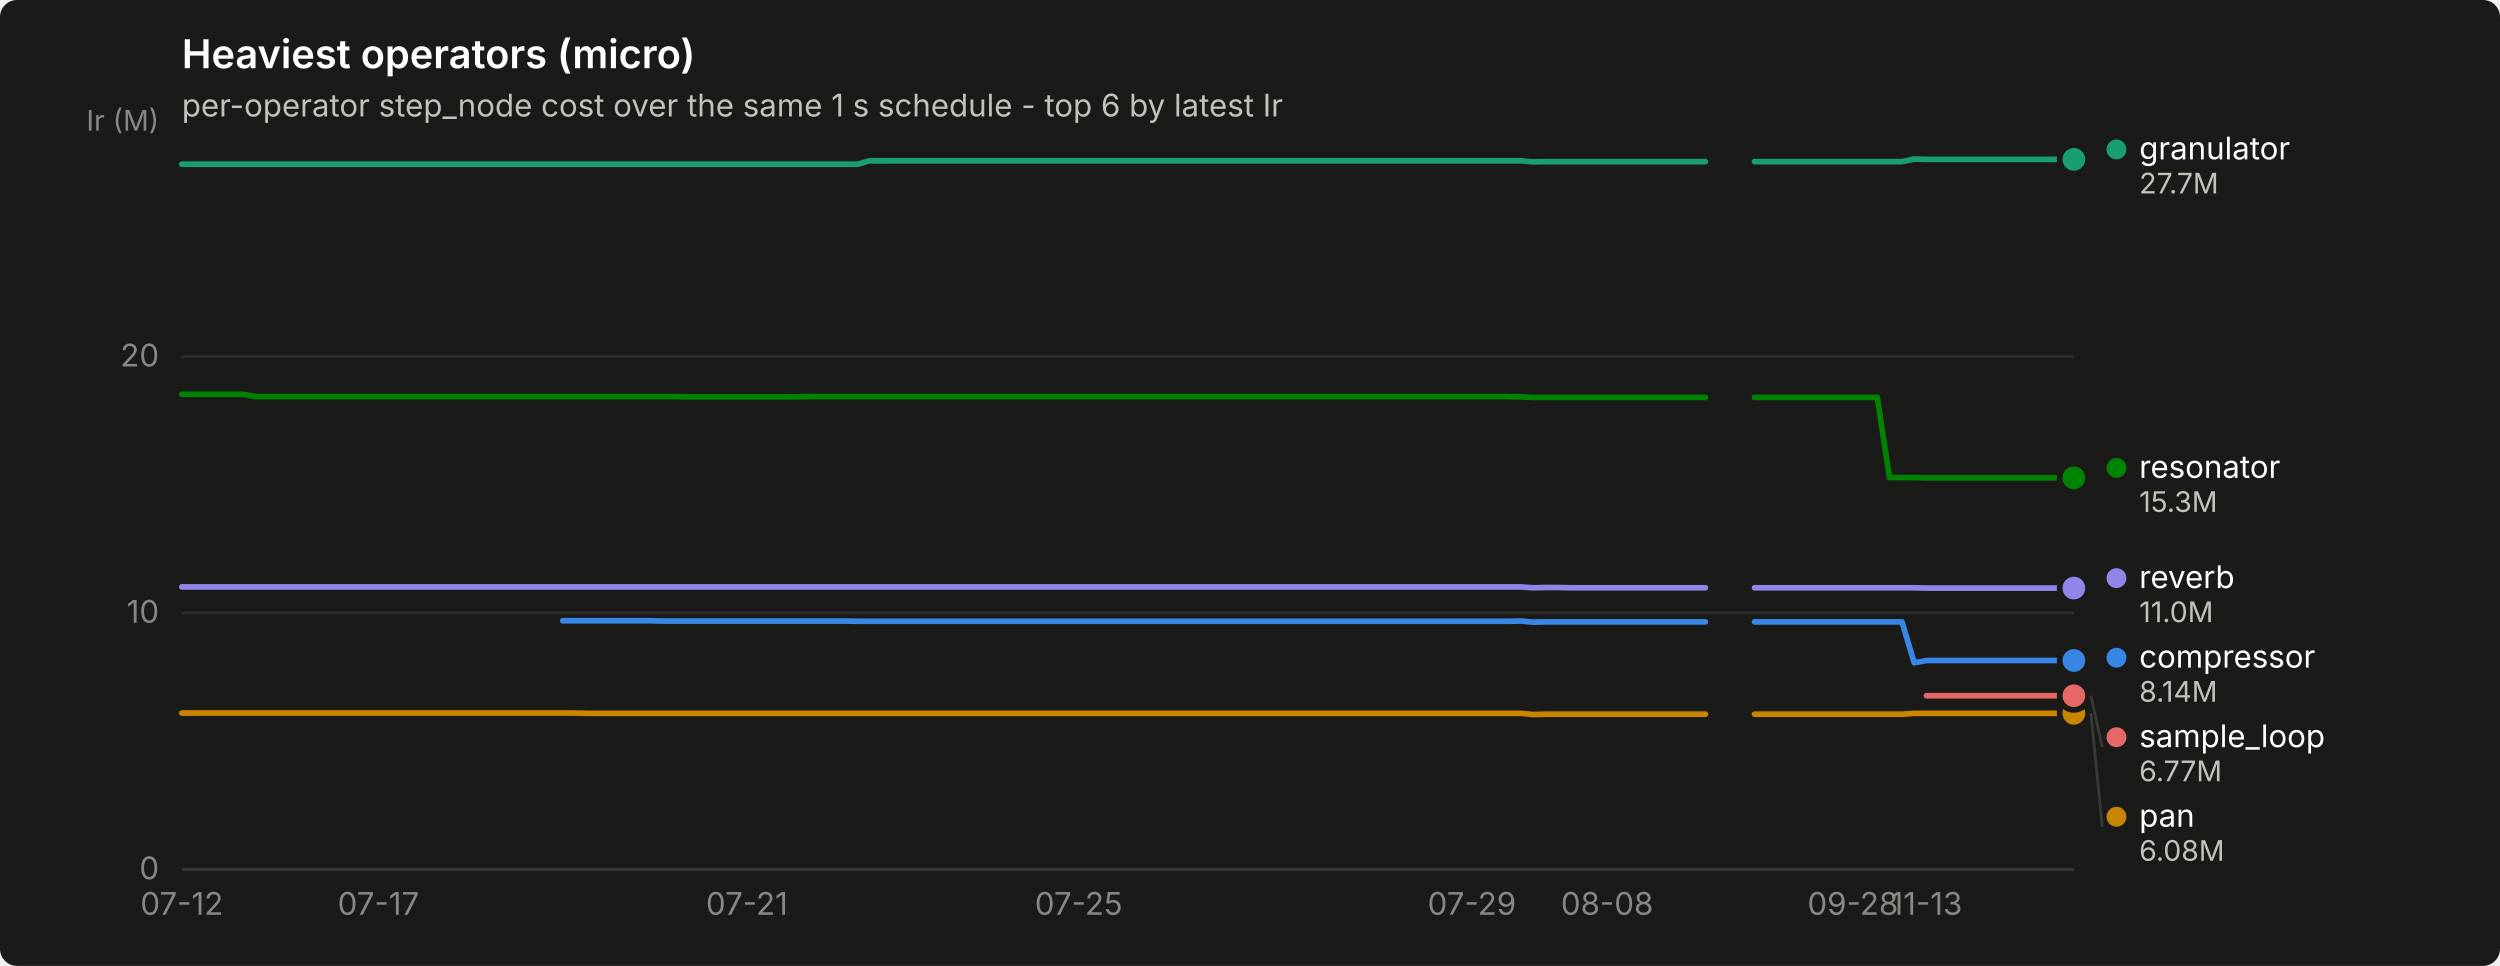
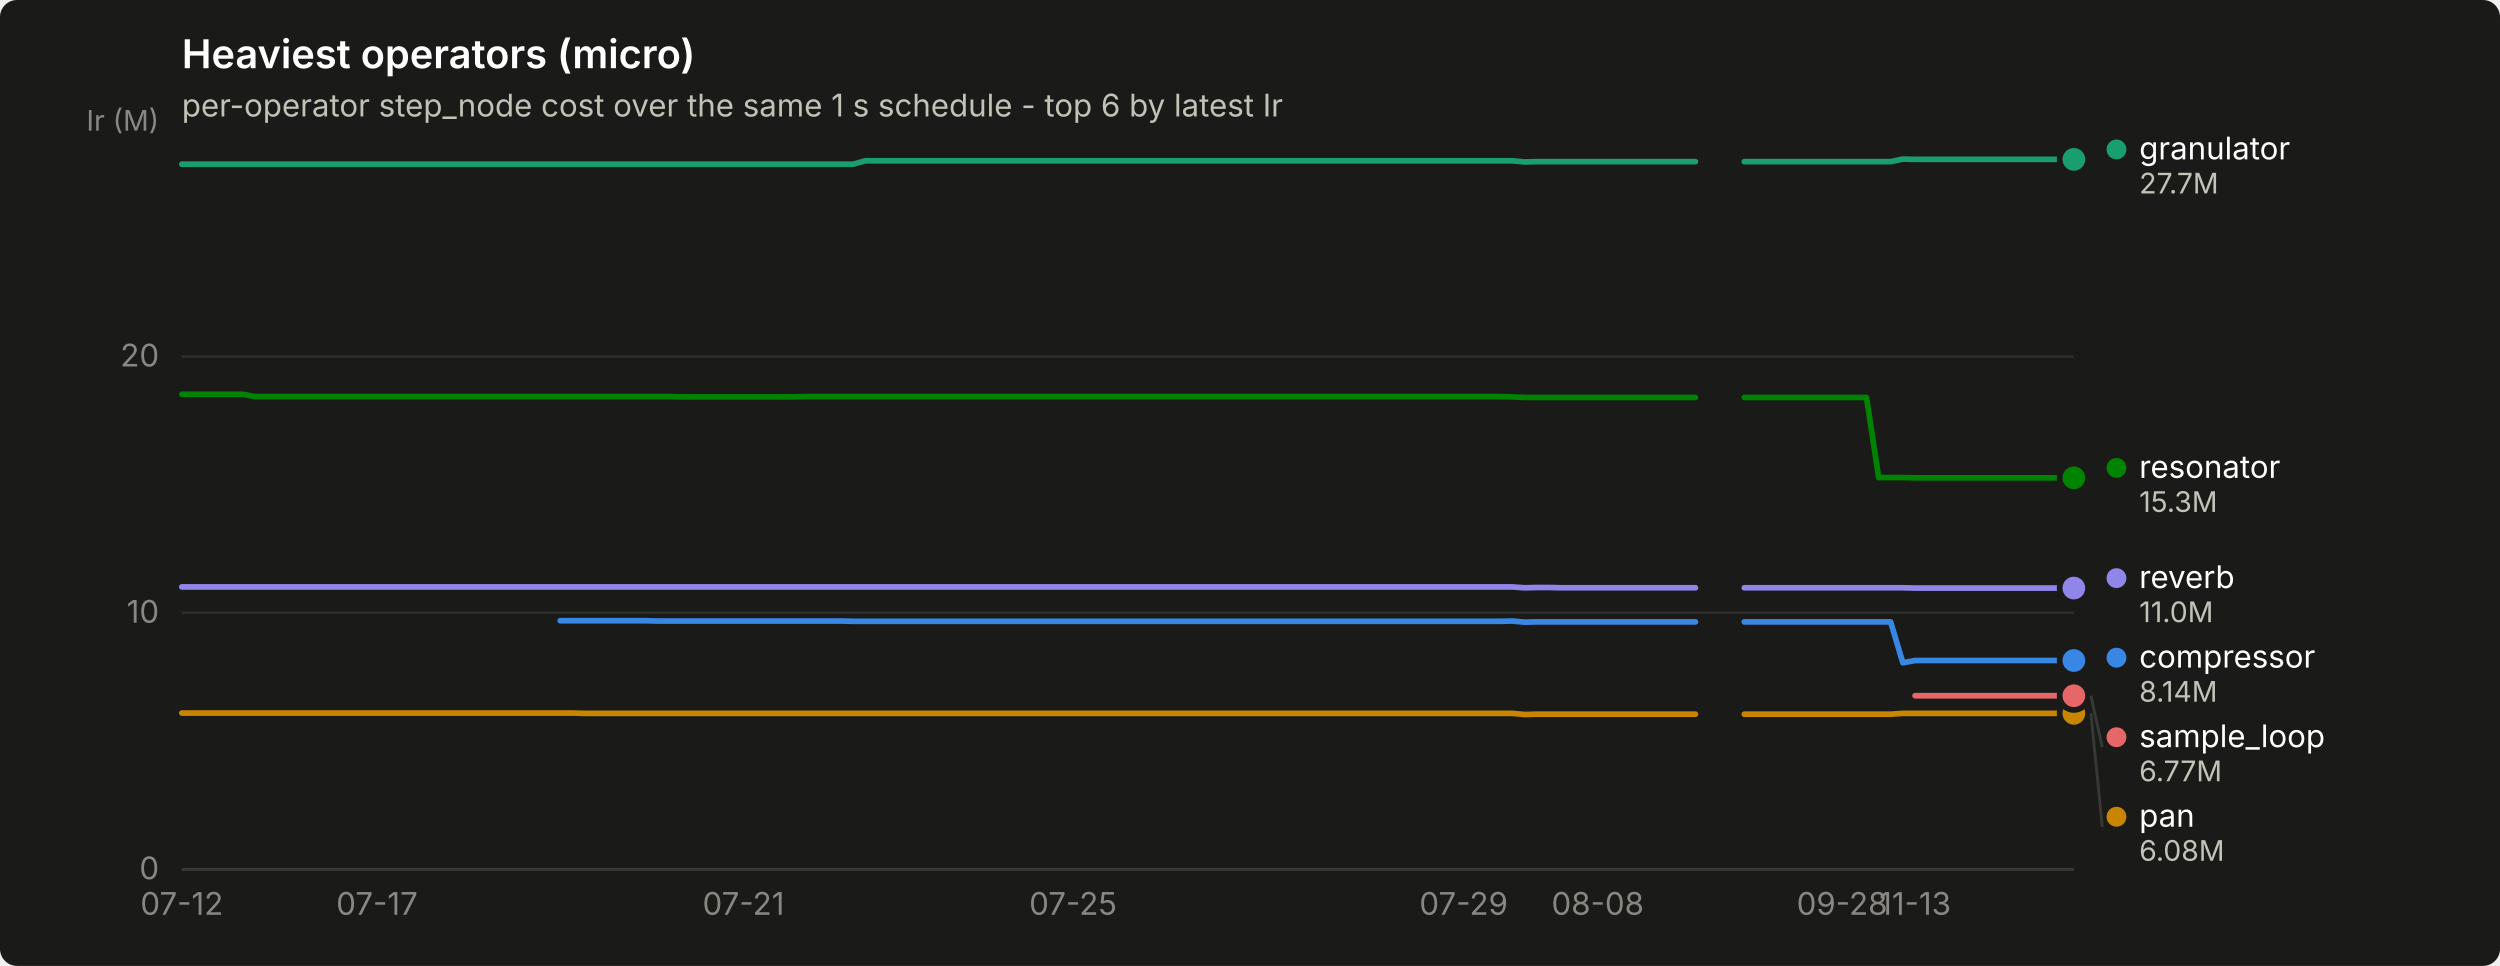
<svg xmlns="http://www.w3.org/2000/svg" width="880" height="340" viewBox="0 0 880 340" role="img" aria-label="Heaviest operators (micro)">
  <rect width="880" height="340" rx="6" fill="#1a1a19" />
  <text x="64" y="24" font-family="system-ui, -apple-system, &quot;Segoe UI&quot;, sans-serif" font-size="14" font-weight="600" fill="#ffffff">Heaviest operators (micro)</text>
  <text x="64" y="41" font-family="system-ui, -apple-system, &quot;Segoe UI&quot;, sans-serif" font-size="11" fill="#c3c2b7">per-operator step_node cost over the same 1 s schedule - top 6 by latest Ir</text>
  <line x1="64" y1="306.0" x2="730" y2="306.0" stroke="#2c2c2a" stroke-width="1" />
  <text x="56" y="309.5" text-anchor="end" font-family="system-ui, -apple-system, &quot;Segoe UI&quot;, sans-serif" font-size="11" style="font-variant-numeric: tabular-nums" fill="#898781">0</text>
  <line x1="64" y1="215.7" x2="730" y2="215.7" stroke="#2c2c2a" stroke-width="1" />
  <text x="56" y="219.2" text-anchor="end" font-family="system-ui, -apple-system, &quot;Segoe UI&quot;, sans-serif" font-size="11" style="font-variant-numeric: tabular-nums" fill="#898781">10</text>
  <line x1="64" y1="125.5" x2="730" y2="125.5" stroke="#2c2c2a" stroke-width="1" />
  <text x="56" y="129.0" text-anchor="end" font-family="system-ui, -apple-system, &quot;Segoe UI&quot;, sans-serif" font-size="11" style="font-variant-numeric: tabular-nums" fill="#898781">20</text>
  <text x="56" y="46" text-anchor="end" font-family="system-ui, -apple-system, &quot;Segoe UI&quot;, sans-serif" font-size="10" fill="#898781">Ir (M)</text>
  <line x1="64" y1="306" x2="730" y2="306" stroke="#383835" stroke-width="1" />
  <text x="64.0" y="322" text-anchor="middle" font-family="system-ui, -apple-system, &quot;Segoe UI&quot;, sans-serif" font-size="11" style="font-variant-numeric: tabular-nums" fill="#898781">07-12</text>
-   <text x="133.2" y="322" text-anchor="middle" font-family="system-ui, -apple-system, &quot;Segoe UI&quot;, sans-serif" font-size="11" style="font-variant-numeric: tabular-nums" fill="#898781">07-17</text>
-   <text x="262.9" y="322" text-anchor="middle" font-family="system-ui, -apple-system, &quot;Segoe UI&quot;, sans-serif" font-size="11" style="font-variant-numeric: tabular-nums" fill="#898781">07-21</text>
-   <text x="379.7" y="322" text-anchor="middle" font-family="system-ui, -apple-system, &quot;Segoe UI&quot;, sans-serif" font-size="11" style="font-variant-numeric: tabular-nums" fill="#898781">07-25</text>
-   <text x="518.1" y="322" text-anchor="middle" font-family="system-ui, -apple-system, &quot;Segoe UI&quot;, sans-serif" font-size="11" style="font-variant-numeric: tabular-nums" fill="#898781">07-29</text>
-   <text x="565.7" y="322" text-anchor="middle" font-family="system-ui, -apple-system, &quot;Segoe UI&quot;, sans-serif" font-size="11" style="font-variant-numeric: tabular-nums" fill="#898781">08-08</text>
-   <text x="652.2" y="322" text-anchor="middle" font-family="system-ui, -apple-system, &quot;Segoe UI&quot;, sans-serif" font-size="11" style="font-variant-numeric: tabular-nums" fill="#898781">09-28</text>
-   <text x="678.1" y="322" text-anchor="middle" font-family="system-ui, -apple-system, &quot;Segoe UI&quot;, sans-serif" font-size="11" style="font-variant-numeric: tabular-nums" fill="#898781">11-13</text>
-   <path d="M198.1,218.5 L202.4,218.5 L206.7,218.5 L211.0,218.5 L215.4,218.5 L219.7,218.5 L224.0,218.5 L228.3,218.5 L232.7,218.6 L237.0,218.6 L241.3,218.6 L245.6,218.6 L250.0,218.6 L254.3,218.6 L258.6,218.6 L262.9,218.6 L267.3,218.6 L271.6,218.6 L275.9,218.6 L280.2,218.6 L284.6,218.6 L288.9,218.6 L293.2,218.6 L297.5,218.6 L301.9,218.7 L306.2,218.7 L310.5,218.7 L314.8,218.7 L319.2,218.7 L323.5,218.7 L327.8,218.7 L332.1,218.7 L336.5,218.7 L340.8,218.7 L345.1,218.7 L349.4,218.7 L353.8,218.7 L358.1,218.7 L362.4,218.7 L366.7,218.7 L371.1,218.7 L375.4,218.7 L379.7,218.7 L384.0,218.7 L388.4,218.7 L392.7,218.7 L397.0,218.7 L401.3,218.7 L405.6,218.7 L410.0,218.7 L414.3,218.7 L418.6,218.7 L422.9,218.7 L427.3,218.7 L431.6,218.7 L435.9,218.7 L440.2,218.7 L444.6,218.7 L448.9,218.7 L453.2,218.7 L457.5,218.7 L461.9,218.7 L466.2,218.7 L470.5,218.7 L474.8,218.7 L479.2,218.7 L483.5,218.7 L487.8,218.7 L492.1,218.7 L496.5,218.7 L500.8,218.7 L505.1,218.7 L509.4,218.7 L513.8,218.7 L518.1,218.7 L522.4,218.7 L526.7,218.7 L531.1,218.7 L535.4,218.6 L539.7,219.0 L544.0,218.9 L548.4,218.9 L552.7,218.9 L557.0,218.9 L561.3,218.9 L565.7,218.9 L570.0,218.9 L574.3,218.9 L578.6,218.9 L583.0,218.9 L587.3,218.9 L591.6,218.9 L595.9,218.9 L600.3,218.9" fill="none" stroke="#3987e5" stroke-width="2" stroke-linejoin="round" stroke-linecap="round" />
-   <path d="M617.6,218.9 L621.9,218.9 L626.2,218.9 L630.5,218.9 L634.9,218.9 L639.2,218.9 L643.5,218.9 L647.8,218.9 L652.2,218.9 L656.5,218.9 L660.8,218.9 L665.1,218.9 L669.5,218.9 L673.8,233.3 L678.1,232.5 L682.4,232.5 L686.8,232.5 L691.1,232.5 L695.4,232.5 L699.7,232.5 L704.1,232.5 L708.4,232.5 L712.7,232.5 L717.0,232.5 L721.4,232.5 L725.7,232.5 L730.0,232.5" fill="none" stroke="#3987e5" stroke-width="2" stroke-linejoin="round" stroke-linecap="round" />
+   <text x="132.7" y="322" text-anchor="middle" font-family="system-ui, -apple-system, &quot;Segoe UI&quot;, sans-serif" font-size="11" style="font-variant-numeric: tabular-nums" fill="#898781">07-17</text>
+   <text x="261.7" y="322" text-anchor="middle" font-family="system-ui, -apple-system, &quot;Segoe UI&quot;, sans-serif" font-size="11" style="font-variant-numeric: tabular-nums" fill="#898781">07-21</text>
+   <text x="377.7" y="322" text-anchor="middle" font-family="system-ui, -apple-system, &quot;Segoe UI&quot;, sans-serif" font-size="11" style="font-variant-numeric: tabular-nums" fill="#898781">07-25</text>
+   <text x="515.2" y="322" text-anchor="middle" font-family="system-ui, -apple-system, &quot;Segoe UI&quot;, sans-serif" font-size="11" style="font-variant-numeric: tabular-nums" fill="#898781">07-29</text>
+   <text x="562.4" y="322" text-anchor="middle" font-family="system-ui, -apple-system, &quot;Segoe UI&quot;, sans-serif" font-size="11" style="font-variant-numeric: tabular-nums" fill="#898781">08-08</text>
+   <text x="648.4" y="322" text-anchor="middle" font-family="system-ui, -apple-system, &quot;Segoe UI&quot;, sans-serif" font-size="11" style="font-variant-numeric: tabular-nums" fill="#898781">09-28</text>
+   <text x="674.1" y="322" text-anchor="middle" font-family="system-ui, -apple-system, &quot;Segoe UI&quot;, sans-serif" font-size="11" style="font-variant-numeric: tabular-nums" fill="#898781">11-13</text>
+   <path d="M197.2,218.5 L201.5,218.5 L205.8,218.5 L210.1,218.5 L214.4,218.5 L218.7,218.5 L223.0,218.5 L227.3,218.5 L231.6,218.6 L235.9,218.6 L240.2,218.6 L244.5,218.6 L248.8,218.6 L253.1,218.6 L257.4,218.6 L261.7,218.6 L265.9,218.6 L270.2,218.6 L274.5,218.6 L278.8,218.6 L283.1,218.6 L287.4,218.6 L291.7,218.6 L296.0,218.6 L300.3,218.7 L304.6,218.7 L308.9,218.7 L313.2,218.7 L317.5,218.7 L321.8,218.7 L326.1,218.7 L330.4,218.7 L334.7,218.7 L339.0,218.7 L343.3,218.7 L347.6,218.7 L351.9,218.7 L356.2,218.7 L360.5,218.7 L364.8,218.7 L369.1,218.7 L373.4,218.7 L377.7,218.7 L382.0,218.7 L386.3,218.7 L390.6,218.7 L394.9,218.7 L399.1,218.7 L403.4,218.7 L407.7,218.7 L412.0,218.7 L416.3,218.7 L420.6,218.7 L424.9,218.7 L429.2,218.7 L433.5,218.7 L437.8,218.7 L442.1,218.7 L446.4,218.7 L450.7,218.7 L455.0,218.7 L459.3,218.7 L463.6,218.7 L467.9,218.7 L472.2,218.7 L476.5,218.7 L480.8,218.7 L485.1,218.7 L489.4,218.7 L493.7,218.7 L498.0,218.7 L502.3,218.7 L506.6,218.7 L510.9,218.7 L515.2,218.7 L519.5,218.7 L523.8,218.7 L528.1,218.7 L532.3,218.6 L536.6,219.0 L540.9,218.9 L545.2,218.9 L549.5,218.9 L553.8,218.9 L558.1,218.9 L562.4,218.9 L566.7,218.9 L571.0,218.9 L575.3,218.9 L579.6,218.9 L583.9,218.9 L588.2,218.9 L592.5,218.9 L596.8,218.9" fill="none" stroke="#3987e5" stroke-width="2" stroke-linejoin="round" stroke-linecap="round" />
+   <path d="M614.0,218.9 L618.3,218.9 L622.6,218.9 L626.9,218.9 L631.2,218.9 L635.5,218.9 L639.8,218.9 L644.1,218.9 L648.4,218.9 L652.7,218.9 L657.0,218.9 L661.3,218.9 L665.5,218.9 L669.8,233.3 L674.1,232.5 L678.4,232.5 L682.7,232.5 L687.0,232.5 L691.3,232.5 L695.6,232.5 L699.9,232.5 L704.2,232.5 L708.5,232.5 L712.8,232.5 L717.1,232.5 L721.4,232.5 L725.7,232.5 L730.0,232.5" fill="none" stroke="#3987e5" stroke-width="2" stroke-linejoin="round" stroke-linecap="round" />
  <circle cx="730.0" cy="232.5" r="6" fill="#1a1a19" />
  <circle cx="730.0" cy="232.5" r="4" fill="#3987e5" />
-   <path d="M64.0,57.8 L68.3,57.8 L72.6,57.8 L77.0,57.8 L81.3,57.8 L85.6,57.8 L89.9,57.8 L94.3,57.8 L98.6,57.8 L102.9,57.8 L107.2,57.8 L111.6,57.8 L115.9,57.8 L120.2,57.8 L124.5,57.8 L128.9,57.8 L133.2,57.8 L137.5,57.8 L141.8,57.8 L146.2,57.8 L150.5,57.8 L154.8,57.8 L159.1,57.8 L163.5,57.8 L167.8,57.8 L172.1,57.8 L176.4,57.8 L180.8,57.8 L185.1,57.8 L189.4,57.8 L193.7,57.8 L198.1,57.8 L202.4,57.8 L206.7,57.8 L211.0,57.8 L215.4,57.8 L219.7,57.8 L224.0,57.8 L228.3,57.8 L232.7,57.8 L237.0,57.8 L241.3,57.8 L245.6,57.8 L250.0,57.8 L254.3,57.8 L258.6,57.8 L262.9,57.8 L267.3,57.8 L271.6,57.8 L275.9,57.8 L280.2,57.8 L284.6,57.8 L288.9,57.8 L293.2,57.8 L297.5,57.8 L301.9,57.8 L306.2,56.6 L310.5,56.6 L314.8,56.6 L319.2,56.6 L323.5,56.6 L327.8,56.6 L332.1,56.6 L336.5,56.6 L340.8,56.6 L345.1,56.6 L349.4,56.6 L353.8,56.6 L358.1,56.6 L362.4,56.6 L366.7,56.6 L371.1,56.6 L375.4,56.6 L379.7,56.6 L384.0,56.6 L388.4,56.6 L392.7,56.6 L397.0,56.6 L401.3,56.6 L405.6,56.6 L410.0,56.6 L414.3,56.6 L418.6,56.6 L422.9,56.6 L427.3,56.6 L431.6,56.6 L435.9,56.6 L440.2,56.6 L444.6,56.6 L448.9,56.6 L453.2,56.6 L457.5,56.6 L461.9,56.6 L466.2,56.6 L470.5,56.6 L474.8,56.6 L479.2,56.6 L483.5,56.6 L487.8,56.6 L492.1,56.6 L496.5,56.6 L500.8,56.6 L505.1,56.6 L509.4,56.6 L513.8,56.6 L518.1,56.6 L522.4,56.6 L526.7,56.6 L531.1,56.6 L535.4,56.6 L539.7,57.0 L544.0,56.9 L548.4,56.9 L552.7,56.9 L557.0,56.9 L561.3,56.9 L565.7,56.9 L570.0,56.9 L574.3,56.9 L578.6,56.9 L583.0,56.9 L587.3,56.9 L591.6,56.9 L595.9,56.9 L600.3,56.9" fill="none" stroke="#199e70" stroke-width="2" stroke-linejoin="round" stroke-linecap="round" />
-   <path d="M617.6,56.9 L621.9,56.9 L626.2,56.9 L630.5,56.9 L634.9,56.9 L639.2,56.9 L643.5,56.9 L647.8,56.9 L652.2,56.9 L656.5,56.9 L660.8,56.9 L665.1,56.9 L669.5,56.9 L673.8,56.0 L678.1,56.1 L682.4,56.1 L686.8,56.1 L691.1,56.1 L695.4,56.1 L699.7,56.1 L704.1,56.1 L708.4,56.1 L712.7,56.1 L717.0,56.1 L721.4,56.1 L725.7,56.1 L730.0,56.1" fill="none" stroke="#199e70" stroke-width="2" stroke-linejoin="round" stroke-linecap="round" />
+   <path d="M64.0,57.8 L68.3,57.8 L72.6,57.8 L76.9,57.8 L81.2,57.8 L85.5,57.8 L89.8,57.8 L94.1,57.8 L98.4,57.8 L102.7,57.8 L107.0,57.8 L111.3,57.8 L115.6,57.8 L119.9,57.8 L124.2,57.8 L128.5,57.8 L132.7,57.8 L137.0,57.8 L141.3,57.8 L145.6,57.8 L149.9,57.8 L154.2,57.8 L158.5,57.8 L162.8,57.8 L167.1,57.8 L171.4,57.8 L175.7,57.8 L180.0,57.8 L184.3,57.8 L188.6,57.8 L192.9,57.8 L197.2,57.8 L201.5,57.8 L205.8,57.8 L210.1,57.8 L214.4,57.8 L218.7,57.8 L223.0,57.8 L227.3,57.8 L231.6,57.8 L235.9,57.8 L240.2,57.8 L244.5,57.8 L248.8,57.8 L253.1,57.8 L257.4,57.8 L261.7,57.8 L265.9,57.8 L270.2,57.8 L274.5,57.8 L278.8,57.8 L283.1,57.8 L287.4,57.8 L291.7,57.8 L296.0,57.8 L300.3,57.8 L304.6,56.6 L308.9,56.6 L313.2,56.6 L317.5,56.6 L321.8,56.6 L326.1,56.6 L330.4,56.6 L334.7,56.6 L339.0,56.6 L343.3,56.6 L347.6,56.6 L351.9,56.6 L356.2,56.6 L360.5,56.6 L364.8,56.6 L369.1,56.6 L373.4,56.6 L377.7,56.6 L382.0,56.6 L386.3,56.6 L390.6,56.6 L394.9,56.6 L399.1,56.6 L403.4,56.6 L407.7,56.6 L412.0,56.6 L416.3,56.6 L420.6,56.6 L424.9,56.6 L429.2,56.6 L433.5,56.6 L437.8,56.6 L442.1,56.6 L446.4,56.6 L450.7,56.6 L455.0,56.6 L459.3,56.6 L463.6,56.6 L467.9,56.6 L472.2,56.6 L476.5,56.6 L480.8,56.6 L485.1,56.6 L489.4,56.6 L493.7,56.6 L498.0,56.6 L502.3,56.6 L506.6,56.6 L510.9,56.6 L515.2,56.6 L519.5,56.6 L523.8,56.6 L528.1,56.6 L532.3,56.6 L536.6,57.0 L540.9,56.9 L545.2,56.9 L549.5,56.9 L553.8,56.9 L558.1,56.9 L562.4,56.9 L566.7,56.9 L571.0,56.9 L575.3,56.9 L579.6,56.9 L583.9,56.9 L588.2,56.9 L592.5,56.9 L596.8,56.9" fill="none" stroke="#199e70" stroke-width="2" stroke-linejoin="round" stroke-linecap="round" />
+   <path d="M614.0,56.9 L618.3,56.9 L622.6,56.9 L626.9,56.9 L631.2,56.9 L635.5,56.9 L639.8,56.9 L644.1,56.9 L648.4,56.9 L652.7,56.9 L657.0,56.9 L661.3,56.9 L665.5,56.9 L669.8,56.0 L674.1,56.1 L678.4,56.1 L682.7,56.1 L687.0,56.1 L691.3,56.1 L695.6,56.1 L699.9,56.1 L704.2,56.1 L708.5,56.1 L712.8,56.1 L717.1,56.1 L721.4,56.1 L725.7,56.1 L730.0,56.1" fill="none" stroke="#199e70" stroke-width="2" stroke-linejoin="round" stroke-linecap="round" />
  <circle cx="730.0" cy="56.1" r="6" fill="#1a1a19" />
  <circle cx="730.0" cy="56.1" r="4" fill="#199e70" />
-   <path d="M64.0,251.0 L68.3,251.0 L72.6,251.0 L77.0,251.0 L81.3,251.0 L85.6,251.0 L89.9,251.0 L94.3,251.0 L98.6,251.0 L102.9,251.0 L107.2,251.0 L111.6,251.0 L115.9,251.0 L120.2,251.0 L124.5,251.0 L128.9,251.0 L133.2,251.0 L137.5,251.0 L141.8,251.0 L146.2,251.0 L150.5,251.0 L154.8,251.0 L159.1,251.0 L163.5,251.0 L167.8,251.0 L172.1,251.0 L176.4,251.0 L180.8,251.0 L185.1,251.0 L189.4,251.0 L193.7,251.0 L198.1,251.0 L202.4,251.0 L206.7,251.1 L211.0,251.1 L215.4,251.1 L219.7,251.1 L224.0,251.1 L228.3,251.1 L232.7,251.1 L237.0,251.1 L241.3,251.1 L245.6,251.1 L250.0,251.1 L254.3,251.1 L258.6,251.1 L262.9,251.1 L267.3,251.1 L271.6,251.1 L275.9,251.1 L280.2,251.1 L284.6,251.1 L288.9,251.1 L293.2,251.1 L297.5,251.1 L301.9,251.1 L306.2,251.1 L310.5,251.1 L314.8,251.1 L319.2,251.1 L323.5,251.1 L327.8,251.1 L332.1,251.1 L336.5,251.1 L340.8,251.1 L345.1,251.1 L349.4,251.1 L353.8,251.1 L358.1,251.1 L362.4,251.1 L366.7,251.1 L371.1,251.1 L375.4,251.1 L379.7,251.1 L384.0,251.1 L388.4,251.1 L392.7,251.1 L397.0,251.1 L401.3,251.1 L405.6,251.1 L410.0,251.1 L414.3,251.1 L418.6,251.1 L422.9,251.1 L427.3,251.1 L431.6,251.1 L435.9,251.1 L440.2,251.1 L444.6,251.1 L448.9,251.1 L453.2,251.1 L457.5,251.1 L461.9,251.1 L466.2,251.1 L470.5,251.1 L474.8,251.1 L479.2,251.1 L483.5,251.1 L487.8,251.1 L492.1,251.1 L496.5,251.1 L500.8,251.1 L505.1,251.1 L509.4,251.1 L513.8,251.1 L518.1,251.1 L522.4,251.1 L526.7,251.1 L531.1,251.1 L535.4,251.1 L539.7,251.5 L544.0,251.4 L548.4,251.4 L552.7,251.4 L557.0,251.4 L561.3,251.4 L565.7,251.4 L570.0,251.4 L574.3,251.4 L578.6,251.4 L583.0,251.4 L587.3,251.4 L591.6,251.4 L595.9,251.4 L600.3,251.4" fill="none" stroke="#c98500" stroke-width="2" stroke-linejoin="round" stroke-linecap="round" />
-   <path d="M617.6,251.4 L621.9,251.4 L626.2,251.4 L630.5,251.4 L634.9,251.4 L639.2,251.4 L643.5,251.4 L647.8,251.4 L652.2,251.4 L656.5,251.4 L660.8,251.4 L665.1,251.4 L669.5,251.4 L673.8,251.1 L678.1,251.1 L682.4,251.1 L686.8,251.1 L691.1,251.1 L695.4,251.1 L699.7,251.1 L704.1,251.1 L708.4,251.1 L712.7,251.1 L717.0,251.1 L721.4,251.1 L725.7,251.1 L730.0,251.1" fill="none" stroke="#c98500" stroke-width="2" stroke-linejoin="round" stroke-linecap="round" />
+   <path d="M64.0,251.0 L68.3,251.0 L72.6,251.0 L76.9,251.0 L81.2,251.0 L85.5,251.0 L89.8,251.0 L94.1,251.0 L98.4,251.0 L102.7,251.0 L107.0,251.0 L111.3,251.0 L115.6,251.0 L119.9,251.0 L124.2,251.0 L128.5,251.0 L132.7,251.0 L137.0,251.0 L141.3,251.0 L145.6,251.0 L149.9,251.0 L154.2,251.0 L158.5,251.0 L162.8,251.0 L167.1,251.0 L171.4,251.0 L175.7,251.0 L180.0,251.0 L184.3,251.0 L188.6,251.0 L192.9,251.0 L197.2,251.0 L201.5,251.0 L205.8,251.1 L210.1,251.1 L214.4,251.1 L218.7,251.1 L223.0,251.1 L227.3,251.1 L231.6,251.1 L235.9,251.1 L240.2,251.1 L244.5,251.1 L248.8,251.1 L253.1,251.1 L257.4,251.1 L261.7,251.1 L265.9,251.1 L270.2,251.1 L274.5,251.1 L278.8,251.1 L283.1,251.1 L287.4,251.1 L291.7,251.1 L296.0,251.1 L300.3,251.1 L304.6,251.1 L308.9,251.1 L313.2,251.1 L317.5,251.1 L321.8,251.1 L326.1,251.1 L330.4,251.1 L334.7,251.1 L339.0,251.1 L343.3,251.1 L347.6,251.1 L351.9,251.1 L356.2,251.1 L360.5,251.1 L364.8,251.1 L369.1,251.1 L373.4,251.1 L377.7,251.1 L382.0,251.1 L386.3,251.1 L390.6,251.1 L394.9,251.1 L399.1,251.1 L403.4,251.1 L407.7,251.1 L412.0,251.1 L416.3,251.1 L420.6,251.1 L424.9,251.1 L429.2,251.1 L433.5,251.1 L437.8,251.1 L442.1,251.1 L446.4,251.1 L450.7,251.1 L455.0,251.1 L459.3,251.1 L463.6,251.1 L467.9,251.1 L472.2,251.1 L476.5,251.1 L480.8,251.1 L485.1,251.1 L489.4,251.1 L493.7,251.1 L498.0,251.1 L502.3,251.1 L506.6,251.1 L510.9,251.1 L515.2,251.1 L519.5,251.1 L523.8,251.1 L528.1,251.1 L532.3,251.1 L536.6,251.5 L540.9,251.4 L545.2,251.4 L549.5,251.4 L553.8,251.4 L558.1,251.4 L562.4,251.4 L566.7,251.4 L571.0,251.4 L575.3,251.4 L579.6,251.4 L583.9,251.4 L588.2,251.4 L592.5,251.4 L596.8,251.4" fill="none" stroke="#c98500" stroke-width="2" stroke-linejoin="round" stroke-linecap="round" />
+   <path d="M614.0,251.4 L618.3,251.4 L622.6,251.4 L626.9,251.4 L631.2,251.4 L635.5,251.4 L639.8,251.4 L644.1,251.4 L648.4,251.4 L652.7,251.4 L657.0,251.4 L661.3,251.4 L665.5,251.4 L669.8,251.1 L674.1,251.1 L678.4,251.1 L682.7,251.1 L687.0,251.1 L691.3,251.1 L695.6,251.1 L699.9,251.1 L704.2,251.1 L708.5,251.1 L712.8,251.1 L717.1,251.1 L721.4,251.1 L725.7,251.1 L730.0,251.1" fill="none" stroke="#c98500" stroke-width="2" stroke-linejoin="round" stroke-linecap="round" />
  <circle cx="730.0" cy="251.1" r="6" fill="#1a1a19" />
  <circle cx="730.0" cy="251.1" r="4" fill="#c98500" />
-   <path d="M64.0,138.8 L68.3,138.8 L72.6,138.8 L77.0,138.8 L81.3,138.8 L85.6,138.8 L89.9,139.6 L94.3,139.6 L98.6,139.6 L102.9,139.6 L107.2,139.6 L111.6,139.6 L115.9,139.6 L120.2,139.6 L124.5,139.6 L128.9,139.6 L133.2,139.6 L137.5,139.6 L141.8,139.6 L146.2,139.6 L150.5,139.6 L154.8,139.6 L159.1,139.6 L163.5,139.6 L167.8,139.6 L172.1,139.6 L176.4,139.6 L180.8,139.6 L185.1,139.6 L189.4,139.6 L193.7,139.6 L198.1,139.6 L202.4,139.6 L206.7,139.6 L211.0,139.6 L215.4,139.6 L219.7,139.6 L224.0,139.6 L228.3,139.6 L232.7,139.6 L237.0,139.6 L241.3,139.7 L245.6,139.7 L250.0,139.7 L254.3,139.7 L258.6,139.7 L262.9,139.7 L267.3,139.7 L271.6,139.7 L275.9,139.7 L280.2,139.7 L284.6,139.6 L288.9,139.6 L293.2,139.6 L297.5,139.6 L301.9,139.6 L306.2,139.6 L310.5,139.6 L314.8,139.6 L319.2,139.6 L323.5,139.6 L327.8,139.6 L332.1,139.6 L336.5,139.6 L340.8,139.6 L345.1,139.6 L349.4,139.6 L353.8,139.6 L358.1,139.6 L362.4,139.6 L366.7,139.6 L371.1,139.6 L375.4,139.6 L379.7,139.6 L384.0,139.6 L388.4,139.6 L392.7,139.6 L397.0,139.6 L401.3,139.6 L405.6,139.6 L410.0,139.6 L414.3,139.6 L418.6,139.6 L422.9,139.6 L427.3,139.6 L431.6,139.6 L435.9,139.6 L440.2,139.6 L444.6,139.6 L448.9,139.6 L453.2,139.6 L457.5,139.6 L461.9,139.6 L466.2,139.6 L470.5,139.6 L474.8,139.6 L479.2,139.6 L483.5,139.6 L487.8,139.6 L492.1,139.6 L496.5,139.6 L500.8,139.6 L505.1,139.6 L509.4,139.6 L513.8,139.6 L518.1,139.6 L522.4,139.6 L526.7,139.6 L531.1,139.6 L535.4,139.7 L539.7,139.9 L544.0,139.9 L548.4,139.9 L552.7,139.9 L557.0,139.9 L561.3,139.9 L565.7,139.9 L570.0,139.9 L574.3,139.9 L578.6,139.9 L583.0,139.9 L587.3,139.9 L591.6,139.9 L595.9,139.9 L600.3,139.9" fill="none" stroke="#008300" stroke-width="2" stroke-linejoin="round" stroke-linecap="round" />
-   <path d="M617.6,139.9 L621.9,139.9 L626.2,139.9 L630.5,139.9 L634.9,139.9 L639.2,139.9 L643.5,139.9 L647.8,139.9 L652.2,139.9 L656.5,139.9 L660.8,139.9 L665.1,168.1 L669.5,168.1 L673.8,168.1 L678.1,168.2 L682.4,168.2 L686.8,168.2 L691.1,168.2 L695.4,168.2 L699.7,168.2 L704.1,168.2 L708.4,168.2 L712.7,168.2 L717.0,168.2 L721.4,168.2 L725.7,168.2 L730.0,168.2" fill="none" stroke="#008300" stroke-width="2" stroke-linejoin="round" stroke-linecap="round" />
+   <path d="M64.0,138.8 L68.3,138.8 L72.6,138.8 L76.9,138.8 L81.2,138.8 L85.5,138.8 L89.8,139.6 L94.1,139.6 L98.4,139.6 L102.7,139.6 L107.0,139.6 L111.3,139.6 L115.6,139.6 L119.9,139.6 L124.2,139.6 L128.5,139.6 L132.7,139.6 L137.0,139.6 L141.3,139.6 L145.6,139.6 L149.9,139.6 L154.2,139.6 L158.5,139.6 L162.8,139.6 L167.1,139.6 L171.4,139.6 L175.7,139.6 L180.0,139.6 L184.3,139.6 L188.6,139.6 L192.9,139.6 L197.2,139.6 L201.5,139.6 L205.8,139.6 L210.1,139.6 L214.4,139.6 L218.7,139.6 L223.0,139.6 L227.3,139.6 L231.6,139.6 L235.9,139.6 L240.2,139.7 L244.5,139.7 L248.8,139.7 L253.1,139.7 L257.4,139.7 L261.7,139.7 L265.9,139.7 L270.2,139.7 L274.5,139.7 L278.8,139.7 L283.1,139.6 L287.4,139.6 L291.7,139.6 L296.0,139.6 L300.3,139.6 L304.6,139.6 L308.9,139.6 L313.2,139.6 L317.5,139.6 L321.8,139.6 L326.1,139.6 L330.4,139.6 L334.7,139.6 L339.0,139.6 L343.3,139.6 L347.6,139.6 L351.9,139.6 L356.2,139.6 L360.5,139.6 L364.8,139.6 L369.1,139.6 L373.4,139.6 L377.7,139.6 L382.0,139.6 L386.3,139.6 L390.6,139.6 L394.9,139.6 L399.1,139.6 L403.4,139.6 L407.7,139.6 L412.0,139.6 L416.3,139.6 L420.6,139.6 L424.9,139.6 L429.2,139.6 L433.5,139.6 L437.8,139.6 L442.1,139.6 L446.4,139.6 L450.7,139.6 L455.0,139.6 L459.3,139.6 L463.6,139.6 L467.9,139.6 L472.2,139.6 L476.5,139.6 L480.8,139.6 L485.1,139.6 L489.4,139.6 L493.7,139.6 L498.0,139.6 L502.3,139.6 L506.6,139.6 L510.9,139.6 L515.2,139.6 L519.5,139.6 L523.8,139.6 L528.1,139.6 L532.3,139.7 L536.6,139.9 L540.9,139.9 L545.2,139.9 L549.5,139.9 L553.8,139.9 L558.1,139.9 L562.4,139.9 L566.7,139.9 L571.0,139.9 L575.3,139.9 L579.6,139.9 L583.9,139.9 L588.2,139.9 L592.5,139.9 L596.8,139.9" fill="none" stroke="#008300" stroke-width="2" stroke-linejoin="round" stroke-linecap="round" />
+   <path d="M614.0,139.9 L618.3,139.9 L622.6,139.9 L626.9,139.9 L631.2,139.9 L635.5,139.9 L639.8,139.9 L644.1,139.9 L648.4,139.9 L652.7,139.9 L657.0,139.9 L661.3,168.1 L665.5,168.1 L669.8,168.1 L674.1,168.2 L678.4,168.2 L682.7,168.2 L687.0,168.2 L691.3,168.2 L695.6,168.2 L699.9,168.2 L704.2,168.2 L708.5,168.2 L712.8,168.2 L717.1,168.2 L721.4,168.2 L725.7,168.2 L730.0,168.2" fill="none" stroke="#008300" stroke-width="2" stroke-linejoin="round" stroke-linecap="round" />
  <circle cx="730.0" cy="168.2" r="6" fill="#1a1a19" />
  <circle cx="730.0" cy="168.2" r="4" fill="#008300" />
-   <path d="M64.0,206.6 L68.3,206.6 L72.6,206.6 L77.0,206.6 L81.3,206.6 L85.6,206.6 L89.9,206.6 L94.3,206.6 L98.6,206.6 L102.9,206.6 L107.2,206.6 L111.6,206.6 L115.9,206.6 L120.2,206.6 L124.5,206.6 L128.9,206.6 L133.2,206.6 L137.5,206.6 L141.8,206.6 L146.2,206.6 L150.5,206.6 L154.8,206.6 L159.1,206.6 L163.5,206.6 L167.8,206.6 L172.1,206.6 L176.4,206.6 L180.8,206.6 L185.1,206.6 L189.4,206.6 L193.7,206.6 L198.1,206.6 L202.4,206.6 L206.7,206.6 L211.0,206.6 L215.4,206.6 L219.7,206.6 L224.0,206.6 L228.3,206.6 L232.7,206.6 L237.0,206.6 L241.3,206.6 L245.6,206.6 L250.0,206.6 L254.3,206.6 L258.6,206.6 L262.9,206.6 L267.3,206.6 L271.6,206.6 L275.9,206.6 L280.2,206.6 L284.6,206.6 L288.9,206.6 L293.2,206.6 L297.5,206.6 L301.9,206.6 L306.2,206.6 L310.5,206.6 L314.8,206.6 L319.2,206.6 L323.5,206.6 L327.8,206.6 L332.1,206.6 L336.5,206.6 L340.8,206.6 L345.1,206.6 L349.4,206.6 L353.8,206.6 L358.1,206.6 L362.4,206.6 L366.7,206.6 L371.1,206.6 L375.4,206.6 L379.7,206.6 L384.0,206.6 L388.4,206.6 L392.7,206.6 L397.0,206.6 L401.3,206.6 L405.6,206.6 L410.0,206.6 L414.3,206.6 L418.6,206.6 L422.9,206.6 L427.3,206.6 L431.6,206.6 L435.9,206.6 L440.2,206.6 L444.6,206.6 L448.9,206.6 L453.2,206.6 L457.5,206.6 L461.9,206.6 L466.2,206.6 L470.5,206.6 L474.8,206.6 L479.2,206.6 L483.5,206.6 L487.8,206.6 L492.1,206.6 L496.5,206.6 L500.8,206.6 L505.1,206.6 L509.4,206.6 L513.8,206.6 L518.1,206.6 L522.4,206.6 L526.7,206.6 L531.1,206.6 L535.4,206.6 L539.7,206.9 L544.0,206.8 L548.4,206.8 L552.7,206.9 L557.0,206.9 L561.3,206.9 L565.7,206.9 L570.0,206.9 L574.3,206.9 L578.6,206.9 L583.0,206.9 L587.3,206.9 L591.6,206.9 L595.9,206.9 L600.3,206.9" fill="none" stroke="#9085e9" stroke-width="2" stroke-linejoin="round" stroke-linecap="round" />
-   <path d="M617.6,206.9 L621.9,206.9 L626.2,206.9 L630.5,206.9 L634.9,206.9 L639.2,206.9 L643.5,206.9 L647.8,206.9 L652.2,206.9 L656.5,206.9 L660.8,206.9 L665.1,206.9 L669.5,206.9 L673.8,206.9 L678.1,207.0 L682.4,207.0 L686.8,207.0 L691.1,207.0 L695.4,207.0 L699.7,207.0 L704.1,207.0 L708.4,207.0 L712.7,207.0 L717.0,207.0 L721.4,207.0 L725.7,207.0 L730.0,207.0" fill="none" stroke="#9085e9" stroke-width="2" stroke-linejoin="round" stroke-linecap="round" />
+   <path d="M64.0,206.6 L68.3,206.6 L72.6,206.6 L76.9,206.6 L81.2,206.6 L85.5,206.6 L89.8,206.6 L94.1,206.6 L98.4,206.6 L102.7,206.6 L107.0,206.6 L111.3,206.6 L115.6,206.6 L119.9,206.6 L124.2,206.6 L128.5,206.6 L132.7,206.6 L137.0,206.6 L141.3,206.6 L145.6,206.6 L149.9,206.6 L154.2,206.6 L158.5,206.6 L162.8,206.6 L167.1,206.6 L171.4,206.6 L175.7,206.6 L180.0,206.6 L184.3,206.6 L188.6,206.6 L192.9,206.6 L197.2,206.6 L201.5,206.6 L205.8,206.6 L210.1,206.6 L214.4,206.6 L218.7,206.6 L223.0,206.6 L227.3,206.6 L231.6,206.6 L235.9,206.6 L240.2,206.6 L244.5,206.6 L248.8,206.6 L253.1,206.6 L257.4,206.6 L261.7,206.6 L265.9,206.6 L270.2,206.6 L274.5,206.6 L278.8,206.6 L283.1,206.6 L287.4,206.6 L291.7,206.6 L296.0,206.6 L300.3,206.6 L304.6,206.6 L308.9,206.6 L313.2,206.6 L317.5,206.6 L321.8,206.6 L326.1,206.6 L330.4,206.6 L334.7,206.6 L339.0,206.6 L343.3,206.6 L347.6,206.6 L351.9,206.6 L356.2,206.6 L360.5,206.6 L364.8,206.6 L369.1,206.6 L373.4,206.6 L377.7,206.6 L382.0,206.6 L386.3,206.6 L390.6,206.6 L394.9,206.6 L399.1,206.6 L403.4,206.6 L407.7,206.6 L412.0,206.6 L416.3,206.6 L420.6,206.6 L424.9,206.6 L429.2,206.6 L433.5,206.6 L437.8,206.6 L442.1,206.6 L446.4,206.6 L450.7,206.6 L455.0,206.6 L459.3,206.6 L463.6,206.6 L467.9,206.6 L472.2,206.6 L476.5,206.6 L480.8,206.6 L485.1,206.6 L489.4,206.6 L493.7,206.6 L498.0,206.6 L502.3,206.6 L506.6,206.6 L510.9,206.6 L515.2,206.6 L519.5,206.6 L523.8,206.6 L528.1,206.6 L532.3,206.6 L536.6,206.9 L540.9,206.8 L545.2,206.8 L549.5,206.9 L553.8,206.9 L558.1,206.9 L562.4,206.9 L566.7,206.9 L571.0,206.9 L575.3,206.9 L579.6,206.9 L583.9,206.9 L588.2,206.9 L592.5,206.9 L596.8,206.9" fill="none" stroke="#9085e9" stroke-width="2" stroke-linejoin="round" stroke-linecap="round" />
+   <path d="M614.0,206.9 L618.3,206.9 L622.6,206.9 L626.9,206.9 L631.2,206.9 L635.5,206.9 L639.8,206.9 L644.1,206.9 L648.4,206.9 L652.7,206.9 L657.0,206.9 L661.3,206.9 L665.5,206.9 L669.8,206.9 L674.1,207.0 L678.4,207.0 L682.7,207.0 L687.0,207.0 L691.3,207.0 L695.6,207.0 L699.9,207.0 L704.2,207.0 L708.5,207.0 L712.8,207.0 L717.1,207.0 L721.4,207.0 L725.7,207.0 L730.0,207.0" fill="none" stroke="#9085e9" stroke-width="2" stroke-linejoin="round" stroke-linecap="round" />
  <circle cx="730.0" cy="207.0" r="6" fill="#1a1a19" />
  <circle cx="730.0" cy="207.0" r="4" fill="#9085e9" />
-   <path d="M678.1,244.9 L682.4,244.9 L686.8,244.9 L691.1,244.9 L695.4,244.9 L699.7,244.9 L704.1,244.9 L708.4,244.9 L712.7,244.9 L717.0,244.9 L721.4,244.9 L725.7,244.9 L730.0,244.9" fill="none" stroke="#e66767" stroke-width="2" stroke-linejoin="round" stroke-linecap="round" />
+   <path d="M674.1,244.9 L678.4,244.9 L682.7,244.9 L687.0,244.9 L691.3,244.9 L695.6,244.9 L699.9,244.9 L704.2,244.9 L708.5,244.9 L712.8,244.9 L717.1,244.9 L721.4,244.9 L725.7,244.9 L730.0,244.9" fill="none" stroke="#e66767" stroke-width="2" stroke-linejoin="round" stroke-linecap="round" />
  <circle cx="730.0" cy="244.9" r="6" fill="#1a1a19" />
  <circle cx="730.0" cy="244.9" r="4" fill="#e66767" />
  <circle cx="745.0" cy="52.6" r="3.5" fill="#199e70" />
  <text x="753.0" y="56.1" font-family="system-ui, -apple-system, &quot;Segoe UI&quot;, sans-serif" font-size="11" fill="#ffffff">granulator</text>
  <text x="753.0" y="68.1" font-family="system-ui, -apple-system, &quot;Segoe UI&quot;, sans-serif" font-size="10" style="font-variant-numeric: tabular-nums" fill="#c3c2b7">27.7M</text>
  <circle cx="745.0" cy="164.7" r="3.5" fill="#008300" />
  <text x="753.0" y="168.2" font-family="system-ui, -apple-system, &quot;Segoe UI&quot;, sans-serif" font-size="11" fill="#ffffff">resonator</text>
  <text x="753.0" y="180.2" font-family="system-ui, -apple-system, &quot;Segoe UI&quot;, sans-serif" font-size="10" style="font-variant-numeric: tabular-nums" fill="#c3c2b7">15.3M</text>
  <circle cx="745.0" cy="203.5" r="3.5" fill="#9085e9" />
  <text x="753.0" y="207.0" font-family="system-ui, -apple-system, &quot;Segoe UI&quot;, sans-serif" font-size="11" fill="#ffffff">reverb</text>
  <text x="753.0" y="219.0" font-family="system-ui, -apple-system, &quot;Segoe UI&quot;, sans-serif" font-size="10" style="font-variant-numeric: tabular-nums" fill="#c3c2b7">11.0M</text>
  <circle cx="745.0" cy="231.5" r="3.5" fill="#3987e5" />
  <text x="753.0" y="235.0" font-family="system-ui, -apple-system, &quot;Segoe UI&quot;, sans-serif" font-size="11" fill="#ffffff">compressor</text>
  <text x="753.0" y="247.0" font-family="system-ui, -apple-system, &quot;Segoe UI&quot;, sans-serif" font-size="10" style="font-variant-numeric: tabular-nums" fill="#c3c2b7">8.14M</text>
  <line x1="736.0" y1="244.9" x2="740.0" y2="263.0" stroke="#383835" stroke-width="1" />
  <circle cx="745.0" cy="259.5" r="3.5" fill="#e66767" />
  <text x="753.0" y="263.0" font-family="system-ui, -apple-system, &quot;Segoe UI&quot;, sans-serif" font-size="11" fill="#ffffff">sample_loop</text>
  <text x="753.0" y="275.0" font-family="system-ui, -apple-system, &quot;Segoe UI&quot;, sans-serif" font-size="10" style="font-variant-numeric: tabular-nums" fill="#c3c2b7">6.77M</text>
  <line x1="736.0" y1="251.1" x2="740.0" y2="291.0" stroke="#383835" stroke-width="1" />
  <circle cx="745.0" cy="287.5" r="3.5" fill="#c98500" />
  <text x="753.0" y="291.0" font-family="system-ui, -apple-system, &quot;Segoe UI&quot;, sans-serif" font-size="11" fill="#ffffff">pan</text>
  <text x="753.0" y="303.0" font-family="system-ui, -apple-system, &quot;Segoe UI&quot;, sans-serif" font-size="10" style="font-variant-numeric: tabular-nums" fill="#c3c2b7">6.08M</text>
</svg>
